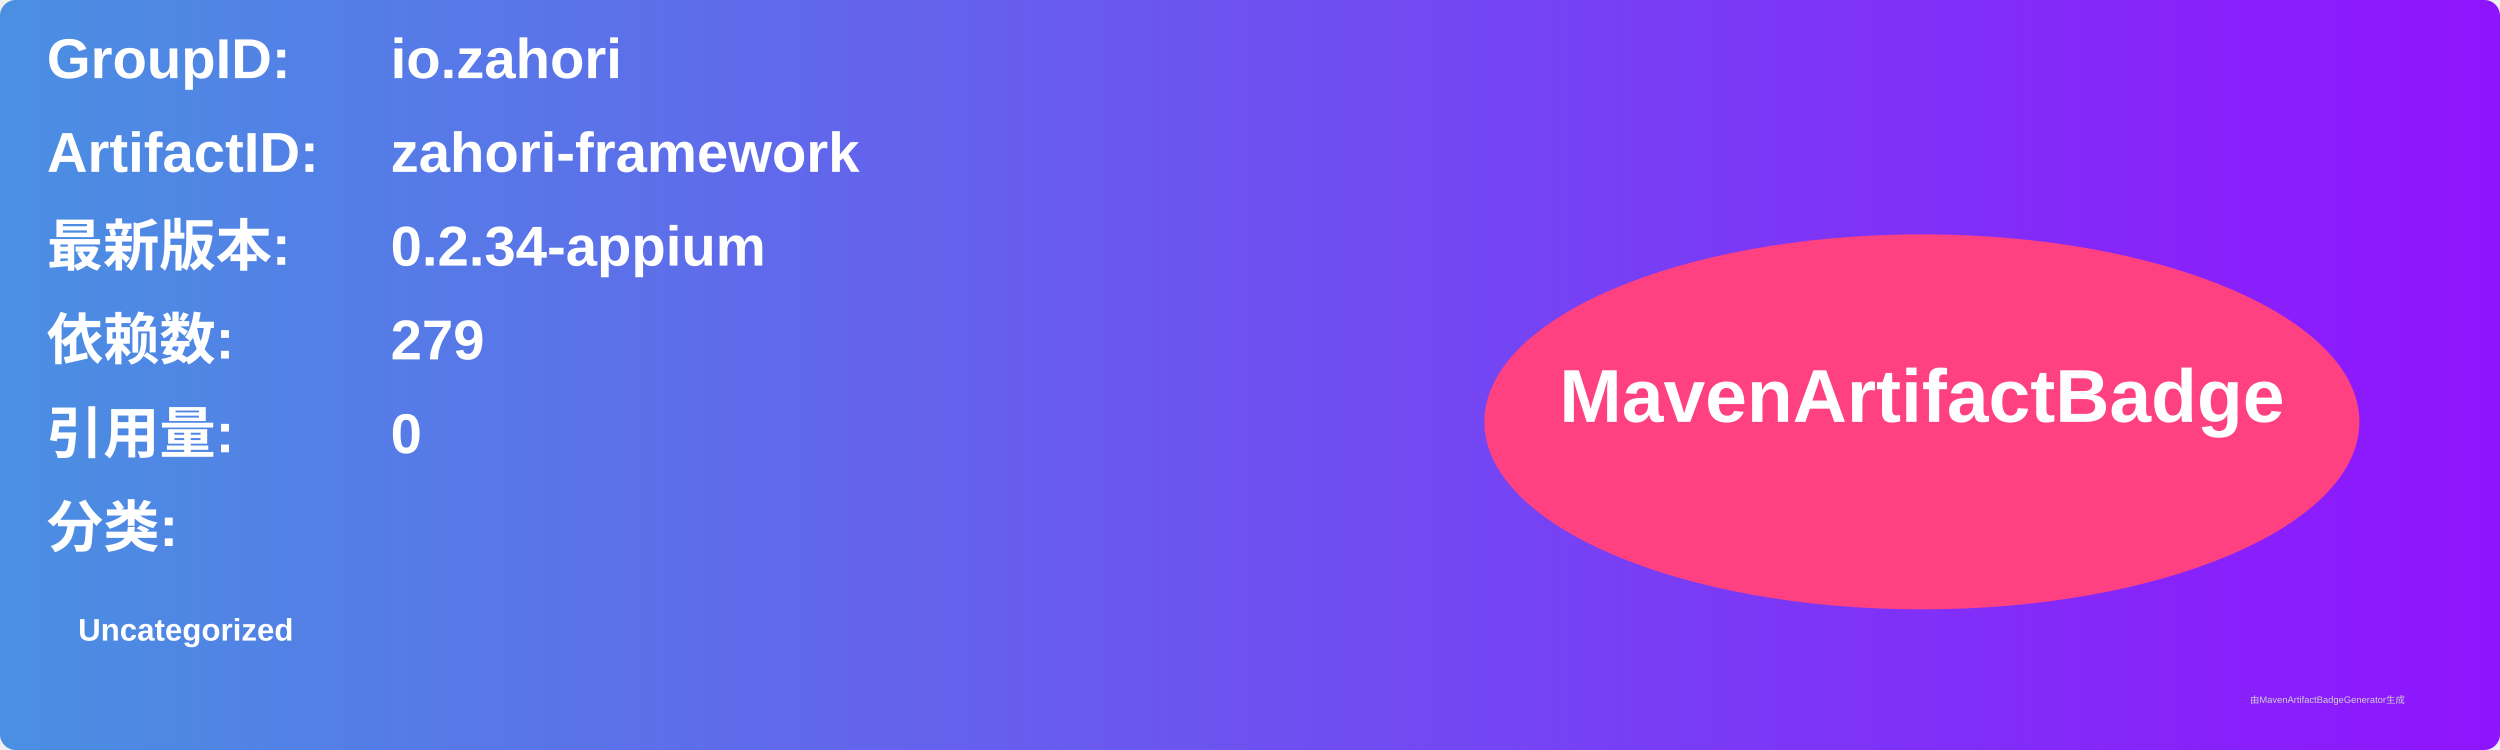
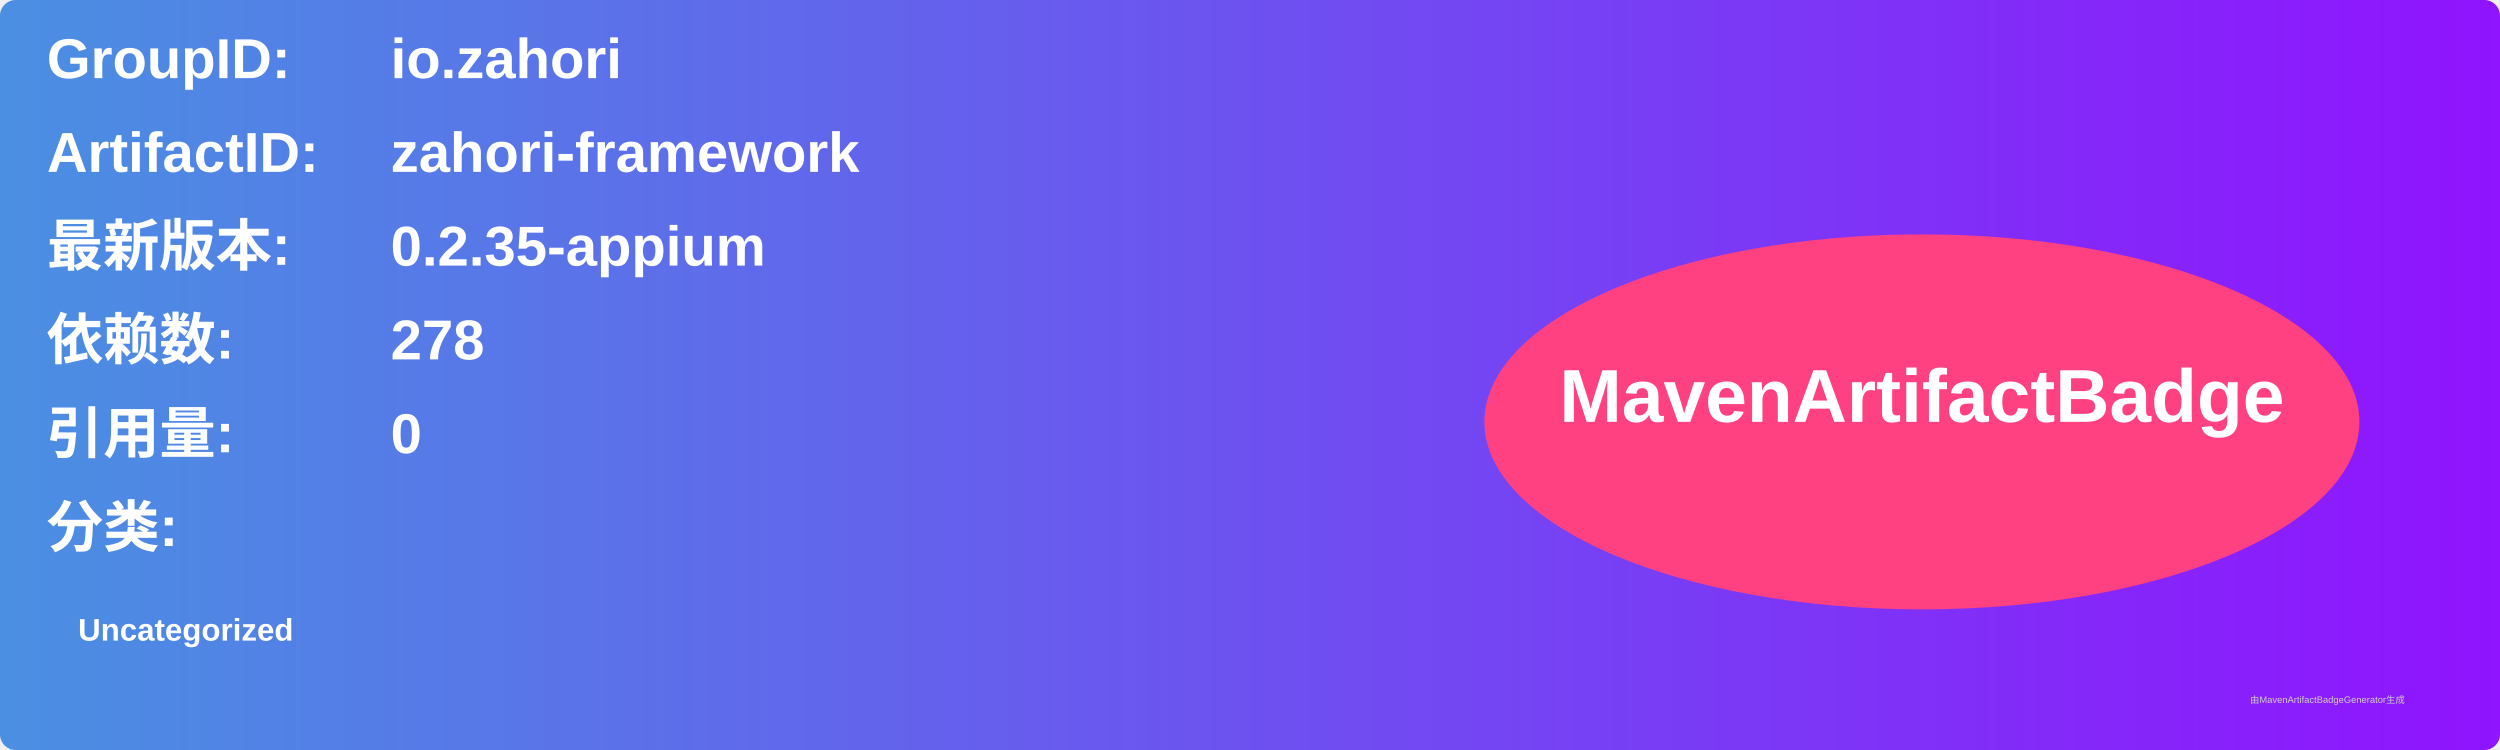
<svg xmlns="http://www.w3.org/2000/svg" width="800" height="240" viewBox="0 0 800 240">
  <linearGradient id="grad" x1="0%" y1="0%" x2="100%" y2="0%">
    <stop offset="0%" stop-color="#4a90e2" />
    <stop offset="100%" stop-color="#9013fe" />
  </linearGradient>
  <rect width="100%" height="100%" rx="5" ry="5" fill="url(#grad)" />
  <g transform="translate(15, 15)">
    <text x="0" y="10" font-family="Arial" font-size="18" fill="white" font-weight="bold" width="260">GroupID:</text>
    <text x="110" y="10" font-family="Arial" font-size="18" fill="white" font-weight="bold" width="460">io.zahori</text>
    <text x="0" y="40" font-family="Arial" font-size="18" fill="white" font-weight="bold" width="260">ArtifactID:</text>
    <text x="110" y="40" font-family="Arial" font-size="18" fill="white" font-weight="bold" width="460">zahori-framework</text>
    <text x="0" y="70" font-family="Arial" font-size="18" fill="white" font-weight="bold">最新版本:</text>
    <text x="110" y="70" font-family="Arial" font-size="18" fill="white" font-weight="bold">
-       <tspan font-weight="bold">0.2.34-appium</tspan>
+       <tspan font-weight="bold">0.2.35-appium</tspan>
    </text>
    <text x="0" y="100" font-family="Arial" font-size="18" fill="white" font-weight="bold">依赖数: </text>
    <text x="110" y="100" font-family="Arial" font-size="18" fill="white">
-       <tspan font-weight="bold">279</tspan>
+       <tspan font-weight="bold">278</tspan>
    </text>
    <text x="0" y="130" font-family="Arial" font-size="18" fill="white" font-weight="bold">引用量: </text>
    <text x="110" y="130" font-family="Arial" font-size="18" fill="white">
      <tspan font-weight="bold">0</tspan>
    </text>
    <text x="0" y="160" font-family="Arial" font-size="18" fill="white" font-weight="bold">分类:</text>
    <text x="10" y="190" font-family="Arial" font-size="10" fill="white">
      <tspan font-weight="bold">Uncategorized</tspan>
    </text>
    <ellipse cx="600" cy="120" rx="140" ry="60" fill="#ff4081" />
    <text x="600" y="120" text-anchor="middle" font-family="Arial" font-size="24" fill="white" font-weight="bold">MavenArtifactBadge</text>
  </g>
  <text x="720" y="225" font-family="Arial" font-size="3" fill="#d0d0d0">由MavenArtifactBadgeGenerator生成</text>
</svg>
